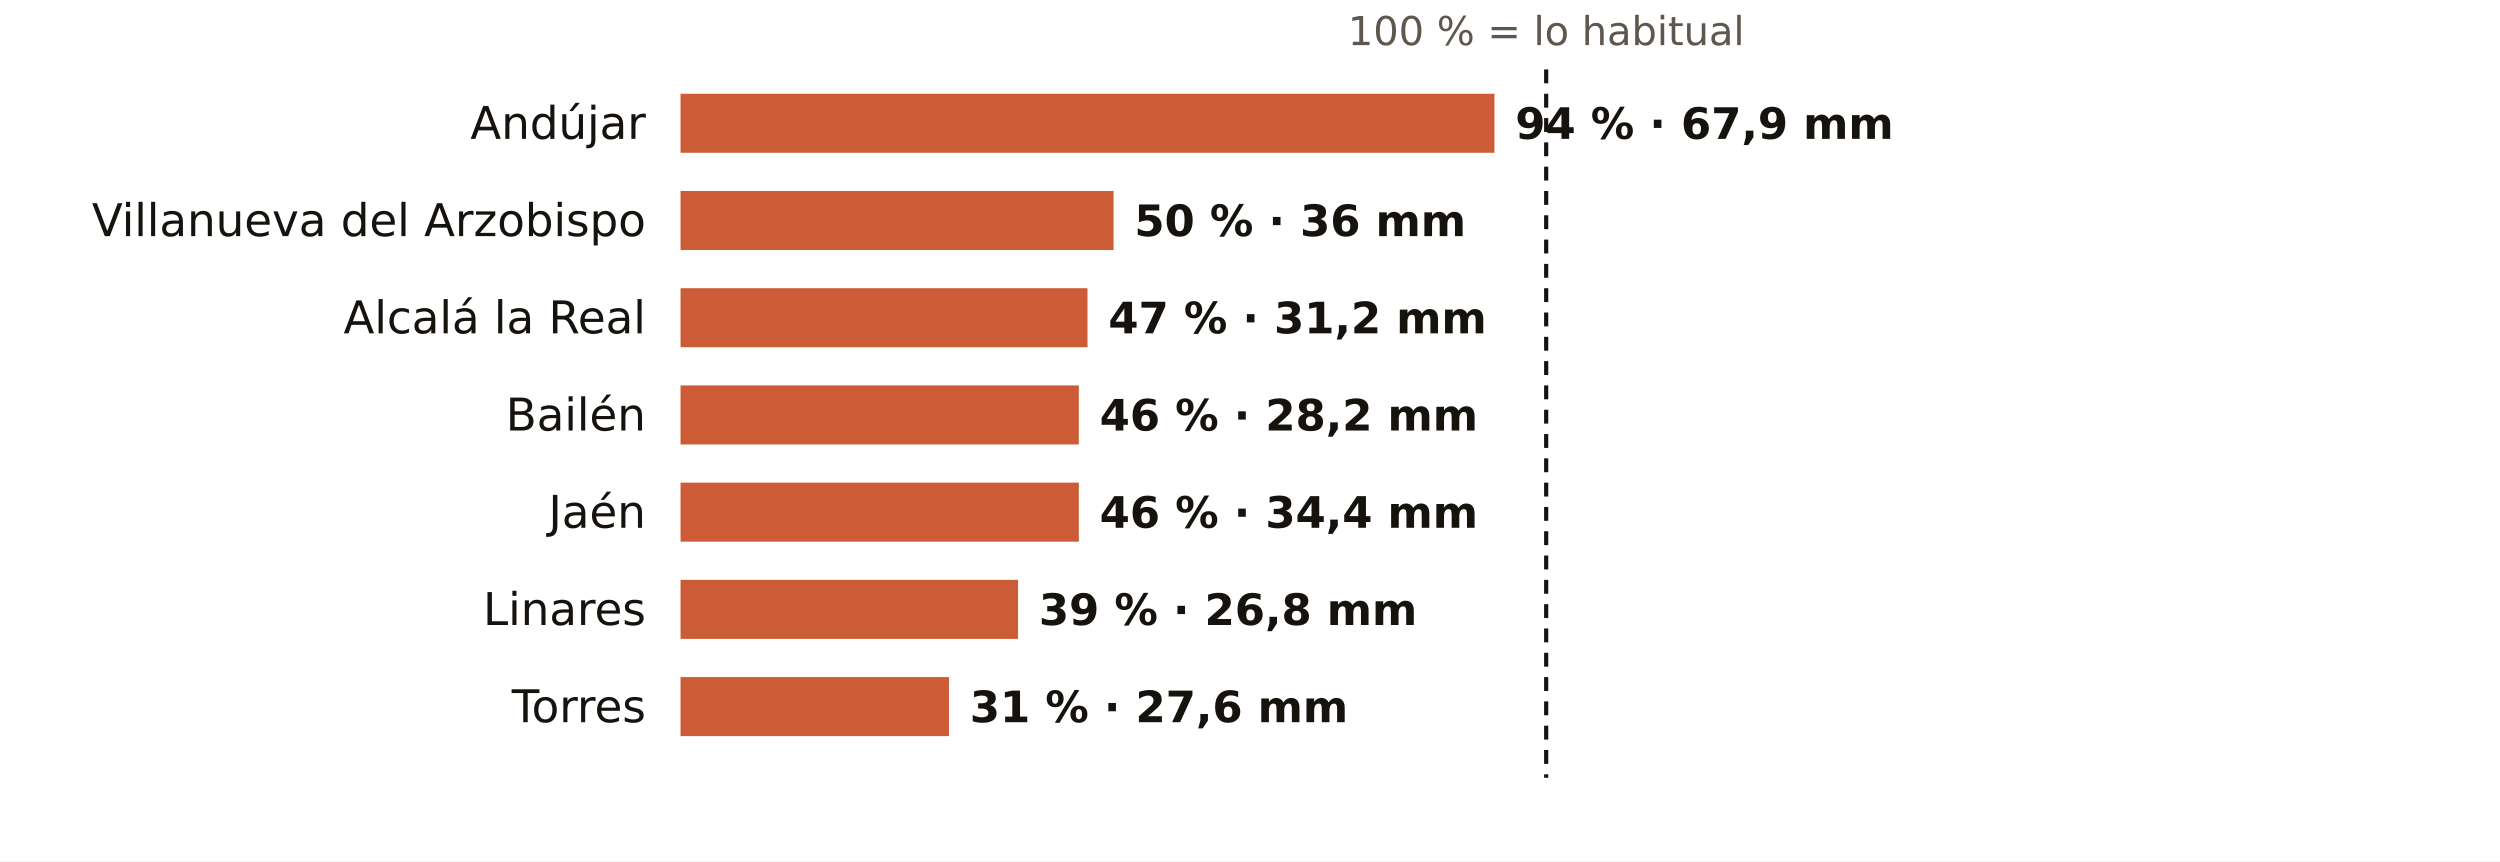
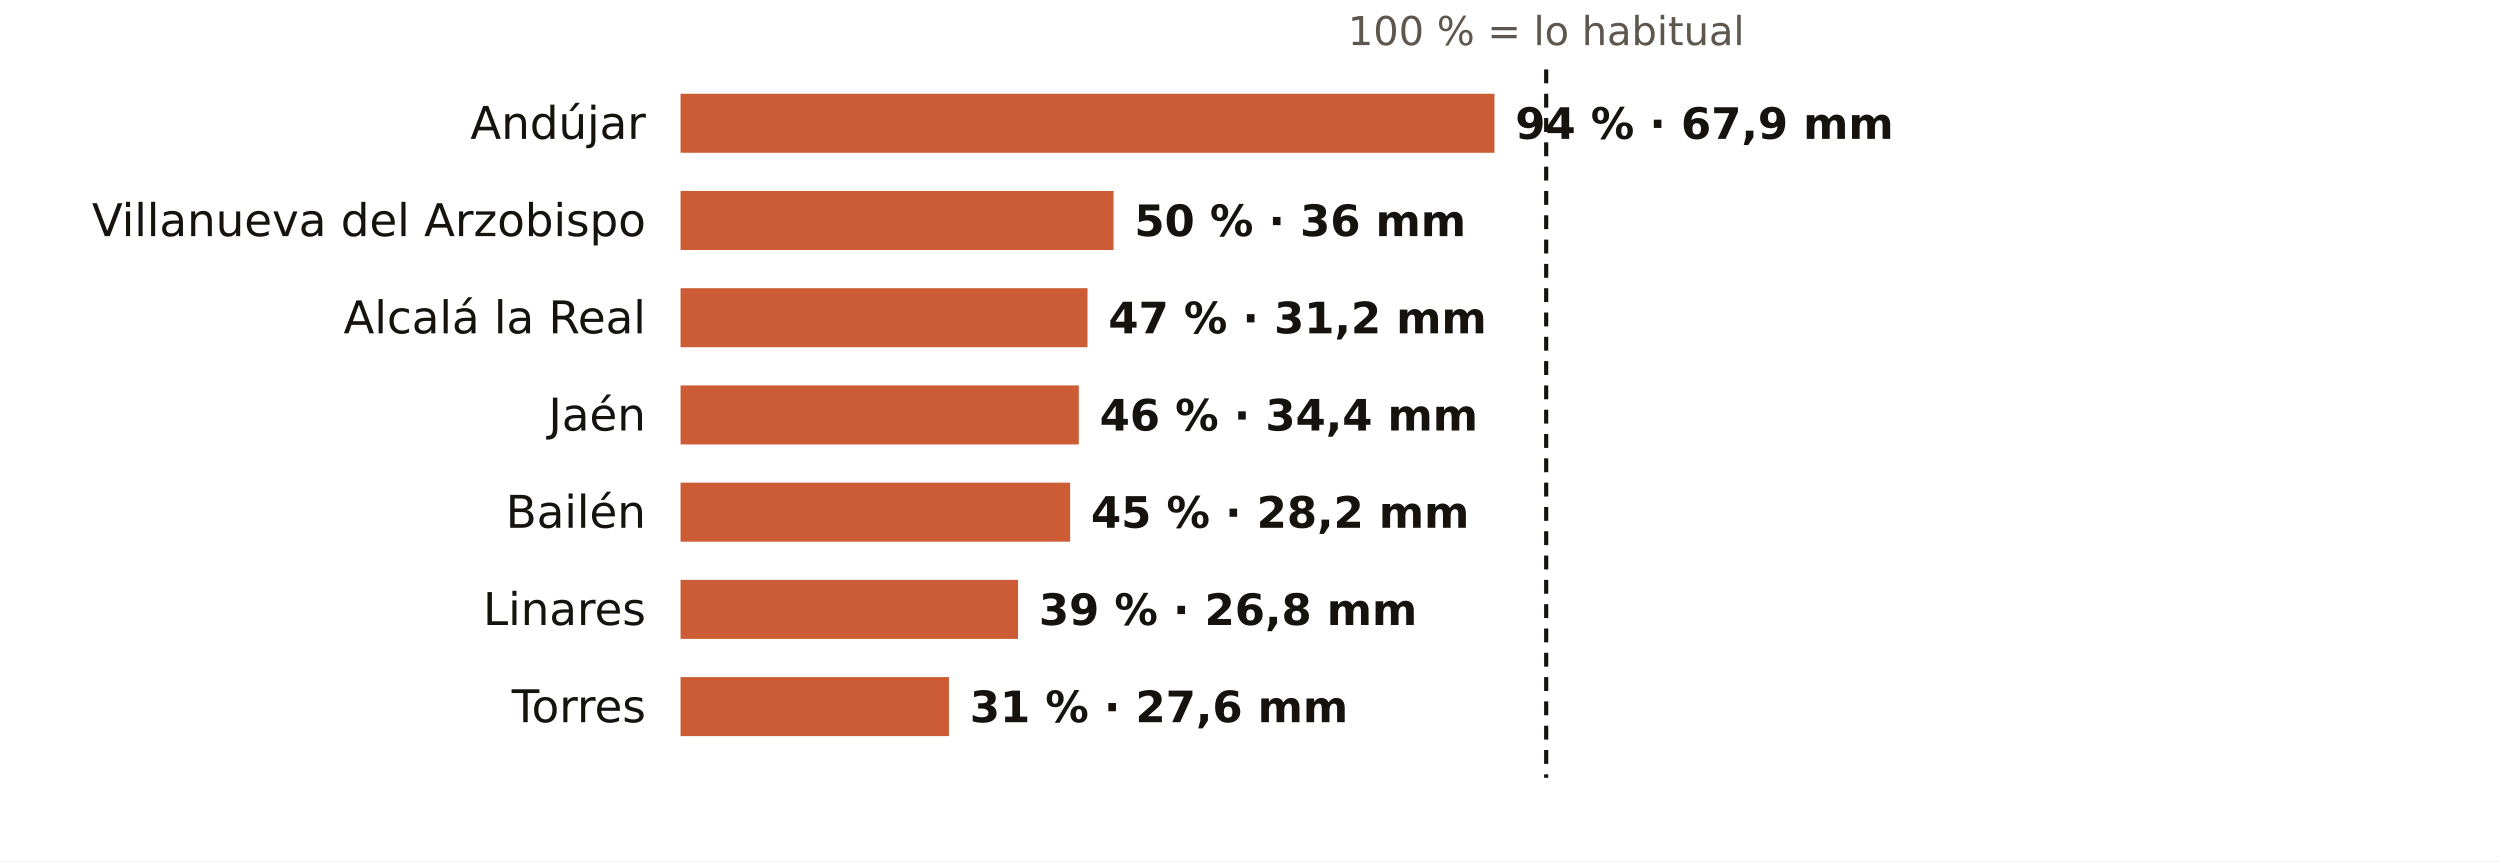
<svg xmlns="http://www.w3.org/2000/svg" viewBox="0 0 720 248" width="720" height="248" role="img" aria-label="El otoño en los pluviómetros de AEMET de Jaén: % de lo habitual">
  <rect width="720" height="248" fill="#FFFFFF" />
  <text x="445.3" y="13.0" font-size="11.5" fill="#5E574E" text-anchor="middle" font-weight="400" font-family="Public Sans, DejaVu Sans, Arial, sans-serif">100 % = lo habitual</text>
  <text x="186.0" y="40.0" font-size="13" fill="#16130F" text-anchor="end" font-weight="500" font-family="Public Sans, DejaVu Sans, Arial, sans-serif">Andújar</text>
  <rect x="196" y="27" width="234.4" height="17" fill="#C4461A" opacity="0.88" />
  <text x="436.4" y="40.0" font-size="12.5" fill="#16130F" text-anchor="start" font-weight="600" font-family="Public Sans, DejaVu Sans, Arial, sans-serif">94 % · 67,9 mm</text>
  <text x="186.0" y="68.0" font-size="13" fill="#16130F" text-anchor="end" font-weight="500" font-family="Public Sans, DejaVu Sans, Arial, sans-serif">Villanueva del Arzobispo</text>
  <rect x="196" y="55" width="124.7" height="17" fill="#C4461A" opacity="0.88" />
  <text x="326.7" y="68.0" font-size="12.5" fill="#16130F" text-anchor="start" font-weight="600" font-family="Public Sans, DejaVu Sans, Arial, sans-serif">50 % · 36 mm</text>
  <text x="186.0" y="96.0" font-size="13" fill="#16130F" text-anchor="end" font-weight="500" font-family="Public Sans, DejaVu Sans, Arial, sans-serif">Alcalá la Real</text>
  <rect x="196" y="83" width="117.2" height="17" fill="#C4461A" opacity="0.88" />
  <text x="319.2" y="96.0" font-size="12.5" fill="#16130F" text-anchor="start" font-weight="600" font-family="Public Sans, DejaVu Sans, Arial, sans-serif">47 % · 31,2 mm</text>
-   <text x="186.0" y="124.0" font-size="13" fill="#16130F" text-anchor="end" font-weight="500" font-family="Public Sans, DejaVu Sans, Arial, sans-serif">Bailén</text>
+   <text x="186.0" y="124.0" font-size="13" fill="#16130F" text-anchor="end" font-weight="500" font-family="Public Sans, DejaVu Sans, Arial, sans-serif">Jaén</text>
  <rect x="196" y="111" width="114.7" height="17" fill="#C4461A" opacity="0.88" />
-   <text x="316.7" y="124.0" font-size="12.5" fill="#16130F" text-anchor="start" font-weight="600" font-family="Public Sans, DejaVu Sans, Arial, sans-serif">46 % · 28,2 mm</text>
-   <text x="186.0" y="152.0" font-size="13" fill="#16130F" text-anchor="end" font-weight="500" font-family="Public Sans, DejaVu Sans, Arial, sans-serif">Jaén</text>
-   <rect x="196" y="139" width="114.7" height="17" fill="#C4461A" opacity="0.88" />
-   <text x="316.7" y="152.0" font-size="12.5" fill="#16130F" text-anchor="start" font-weight="600" font-family="Public Sans, DejaVu Sans, Arial, sans-serif">46 % · 34,4 mm</text>
+   <text x="316.7" y="124.0" font-size="12.5" fill="#16130F" text-anchor="start" font-weight="600" font-family="Public Sans, DejaVu Sans, Arial, sans-serif">46 % · 34,4 mm</text>
+   <text x="186.0" y="152.0" font-size="13" fill="#16130F" text-anchor="end" font-weight="500" font-family="Public Sans, DejaVu Sans, Arial, sans-serif">Bailén</text>
+   <rect x="196" y="139" width="112.2" height="17" fill="#C4461A" opacity="0.88" />
+   <text x="314.2" y="152.0" font-size="12.5" fill="#16130F" text-anchor="start" font-weight="600" font-family="Public Sans, DejaVu Sans, Arial, sans-serif">45 % · 28,2 mm</text>
  <text x="186.0" y="180.0" font-size="13" fill="#16130F" text-anchor="end" font-weight="500" font-family="Public Sans, DejaVu Sans, Arial, sans-serif">Linares</text>
  <rect x="196" y="167" width="97.2" height="17" fill="#C4461A" opacity="0.88" />
  <text x="299.2" y="180.0" font-size="12.5" fill="#16130F" text-anchor="start" font-weight="600" font-family="Public Sans, DejaVu Sans, Arial, sans-serif">39 % · 26,8 mm</text>
  <text x="186.0" y="208.0" font-size="13" fill="#16130F" text-anchor="end" font-weight="500" font-family="Public Sans, DejaVu Sans, Arial, sans-serif">Torres</text>
  <rect x="196" y="195" width="77.3" height="17" fill="#C4461A" opacity="0.88" />
  <text x="279.3" y="208.0" font-size="12.5" fill="#16130F" text-anchor="start" font-weight="600" font-family="Public Sans, DejaVu Sans, Arial, sans-serif">31 % · 27,6 mm</text>
  <line x1="445.3" x2="445.3" y1="20" y2="224" stroke="#16130F" stroke-width="1.2" stroke-dasharray="4 3" />
</svg>
